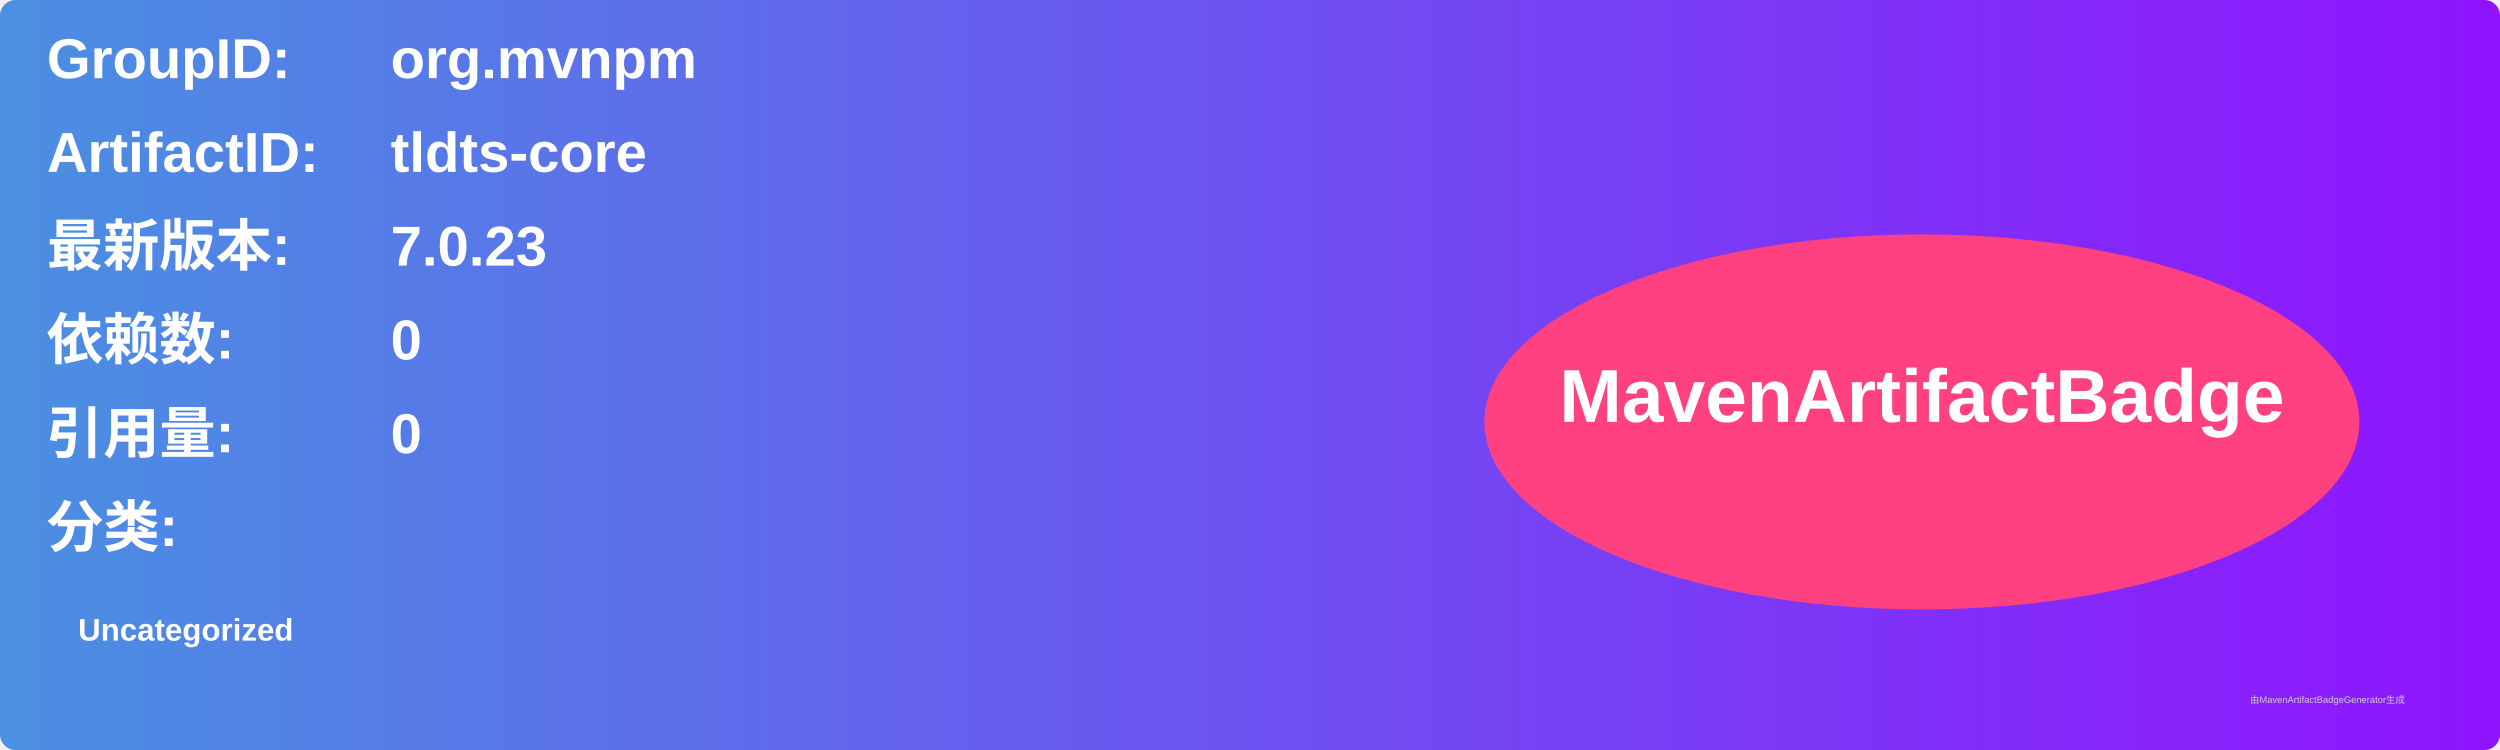
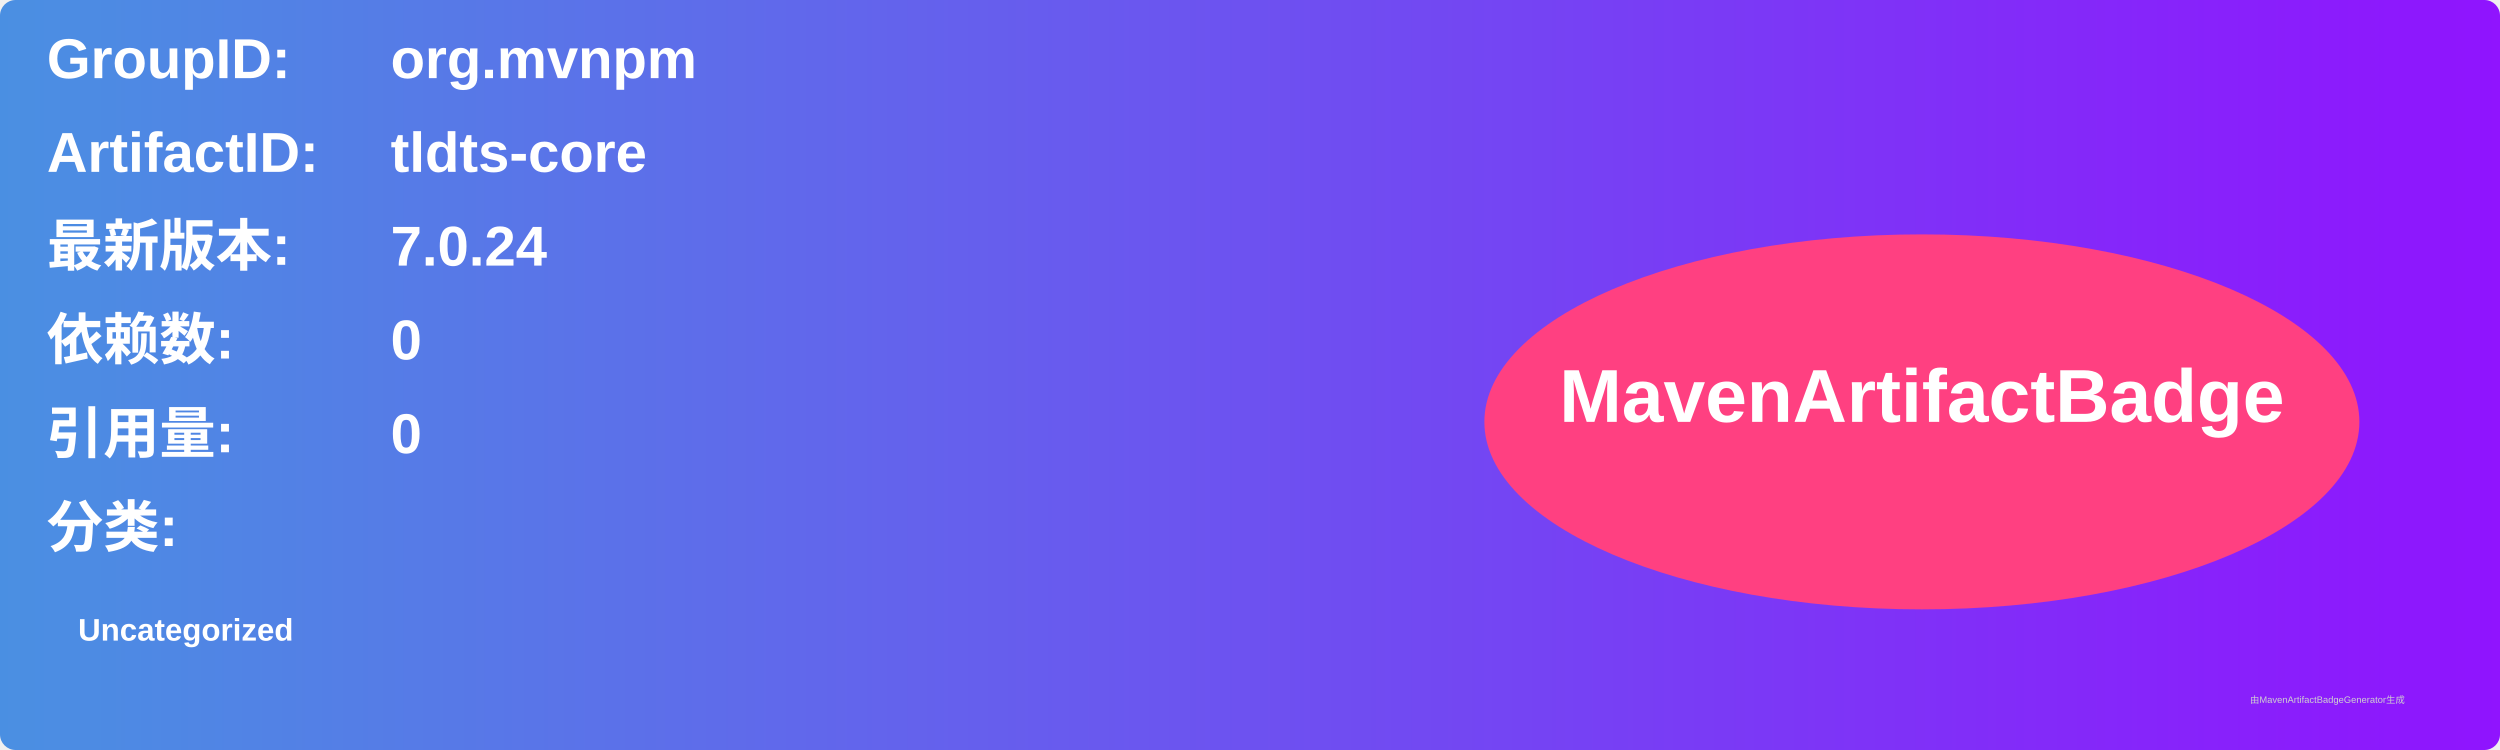
<svg xmlns="http://www.w3.org/2000/svg" width="800" height="240" viewBox="0 0 800 240">
  <linearGradient id="grad" x1="0%" y1="0%" x2="100%" y2="0%">
    <stop offset="0%" stop-color="#4a90e2" />
    <stop offset="100%" stop-color="#9013fe" />
  </linearGradient>
  <rect width="100%" height="100%" rx="5" ry="5" fill="url(#grad)" />
  <g transform="translate(15, 15)">
    <text x="0" y="10" font-family="Arial" font-size="18" fill="white" font-weight="bold" width="260">GroupID:</text>
    <text x="110" y="10" font-family="Arial" font-size="18" fill="white" font-weight="bold" width="460">org.mvnpm</text>
    <text x="0" y="40" font-family="Arial" font-size="18" fill="white" font-weight="bold" width="260">ArtifactID:</text>
    <text x="110" y="40" font-family="Arial" font-size="18" fill="white" font-weight="bold" width="460">tldts-core</text>
    <text x="0" y="70" font-family="Arial" font-size="18" fill="white" font-weight="bold">最新版本:</text>
    <text x="110" y="70" font-family="Arial" font-size="18" fill="white" font-weight="bold">
-       <tspan font-weight="bold">7.0.23</tspan>
+       <tspan font-weight="bold">7.0.24</tspan>
    </text>
    <text x="0" y="100" font-family="Arial" font-size="18" fill="white" font-weight="bold">依赖数: </text>
    <text x="110" y="100" font-family="Arial" font-size="18" fill="white">
      <tspan font-weight="bold">0</tspan>
    </text>
    <text x="0" y="130" font-family="Arial" font-size="18" fill="white" font-weight="bold">引用量: </text>
    <text x="110" y="130" font-family="Arial" font-size="18" fill="white">
      <tspan font-weight="bold">0</tspan>
    </text>
    <text x="0" y="160" font-family="Arial" font-size="18" fill="white" font-weight="bold">分类:</text>
    <text x="10" y="190" font-family="Arial" font-size="10" fill="white">
      <tspan font-weight="bold">Uncategorized</tspan>
    </text>
    <ellipse cx="600" cy="120" rx="140" ry="60" fill="#ff4081" />
    <text x="600" y="120" text-anchor="middle" font-family="Arial" font-size="24" fill="white" font-weight="bold">MavenArtifactBadge</text>
  </g>
  <text x="720" y="225" font-family="Arial" font-size="3" fill="#d0d0d0">由MavenArtifactBadgeGenerator生成</text>
</svg>
